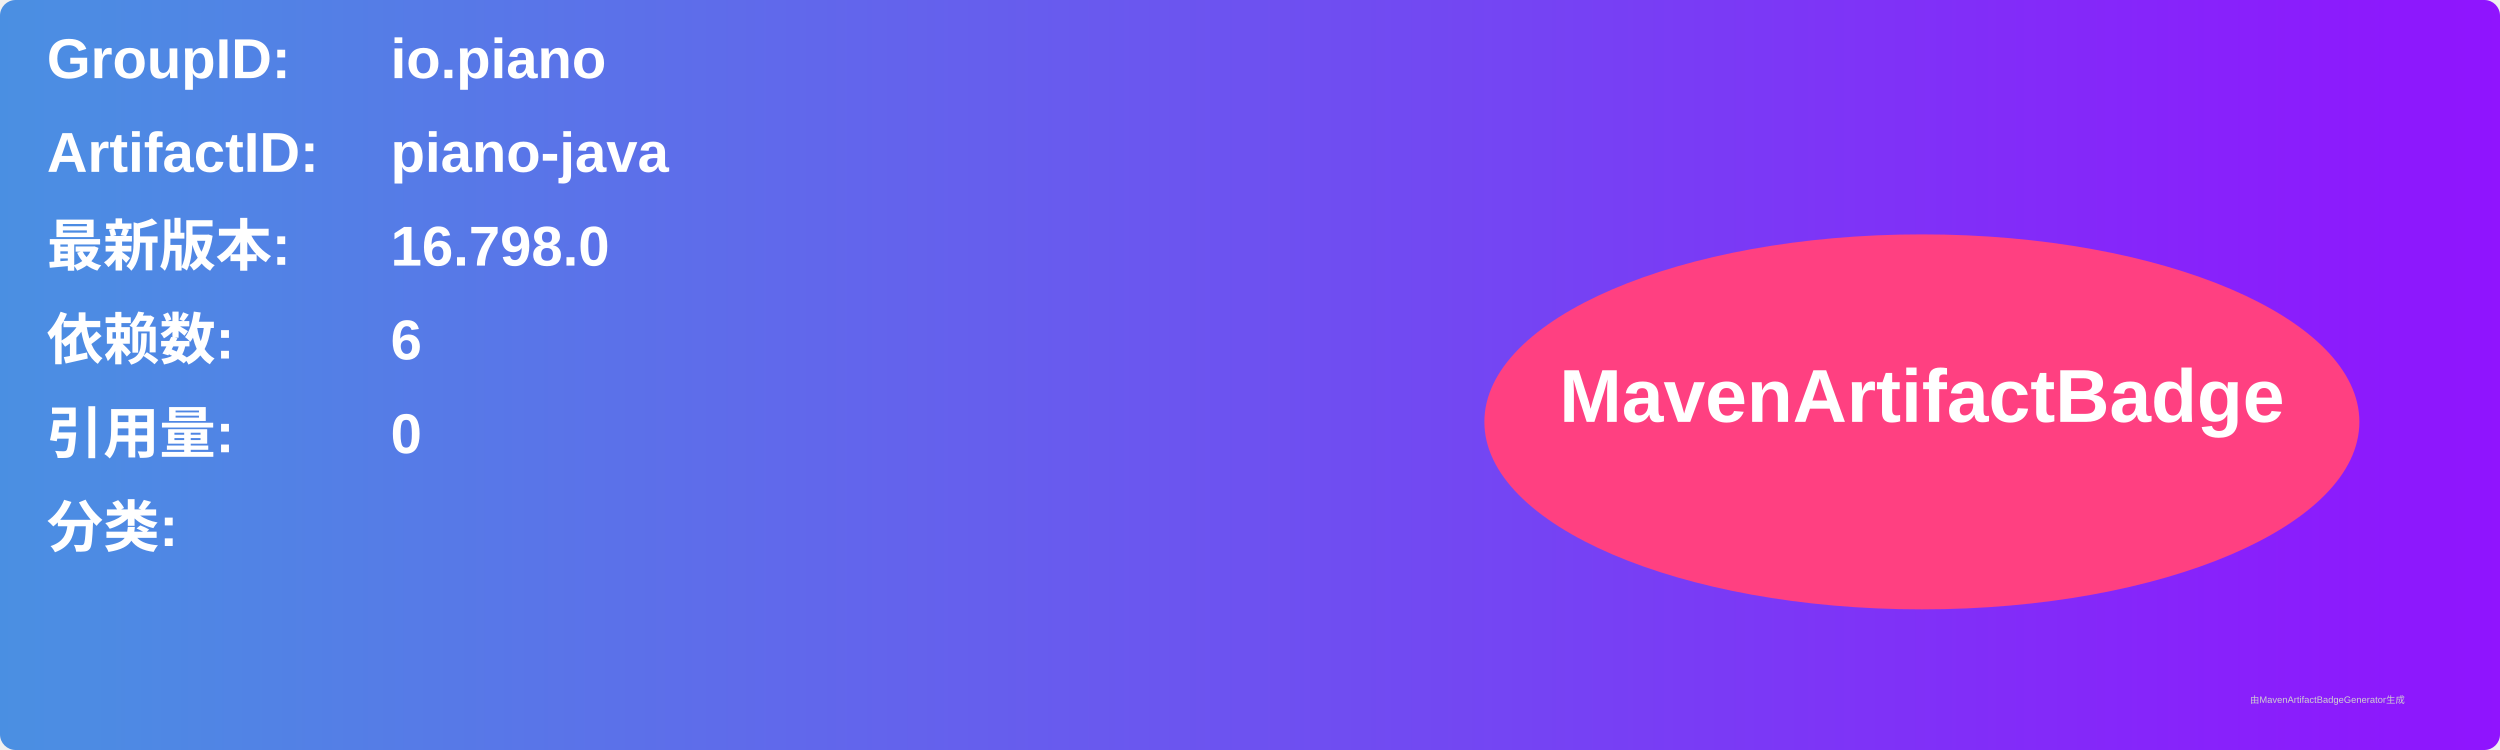
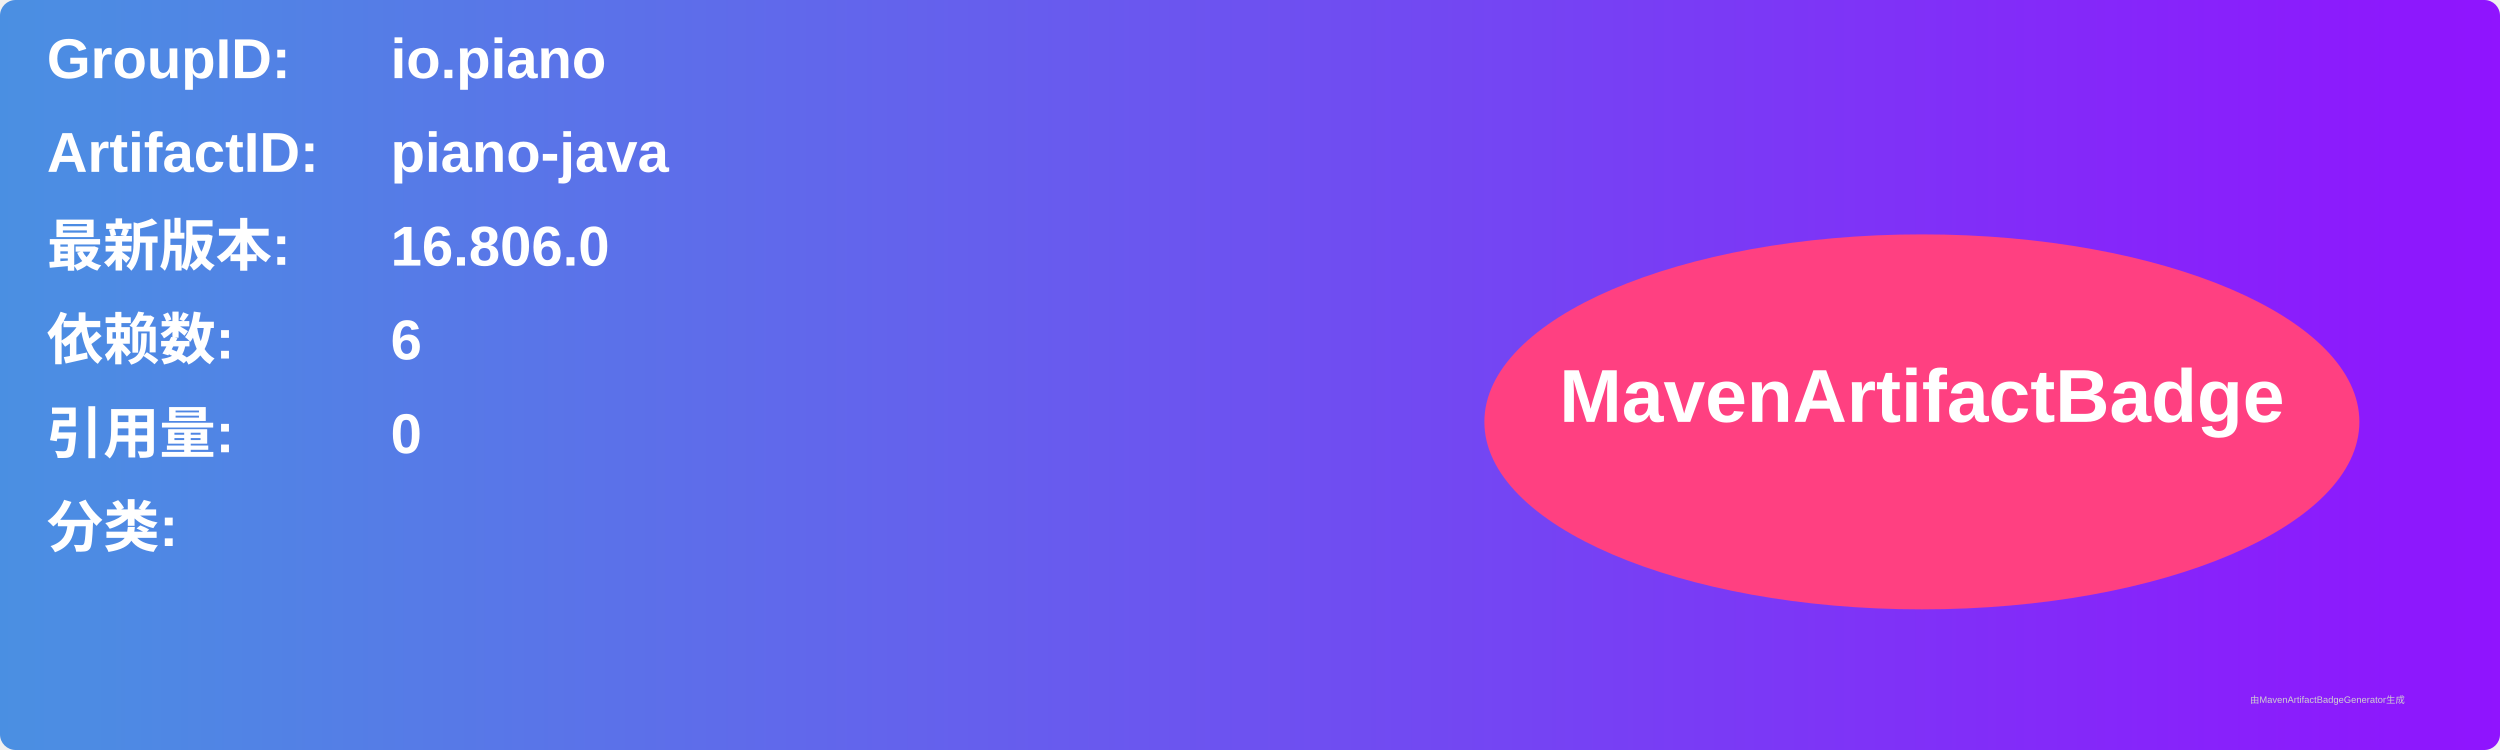
<svg xmlns="http://www.w3.org/2000/svg" width="800" height="240" viewBox="0 0 800 240">
  <linearGradient id="grad" x1="0%" y1="0%" x2="100%" y2="0%">
    <stop offset="0%" stop-color="#4a90e2" />
    <stop offset="100%" stop-color="#9013fe" />
  </linearGradient>
  <rect width="100%" height="100%" rx="5" ry="5" fill="url(#grad)" />
  <g transform="translate(15, 15)">
    <text x="0" y="10" font-family="Arial" font-size="18" fill="white" font-weight="bold" width="260">GroupID:</text>
    <text x="110" y="10" font-family="Arial" font-size="18" fill="white" font-weight="bold" width="460">io.piano</text>
    <text x="0" y="40" font-family="Arial" font-size="18" fill="white" font-weight="bold" width="260">ArtifactID:</text>
    <text x="110" y="40" font-family="Arial" font-size="18" fill="white" font-weight="bold" width="460">piano-java</text>
    <text x="0" y="70" font-family="Arial" font-size="18" fill="white" font-weight="bold">最新版本:</text>
    <text x="110" y="70" font-family="Arial" font-size="18" fill="white" font-weight="bold">
-       <tspan font-weight="bold">16.798.0</tspan>
+       <tspan font-weight="bold">16.806.0</tspan>
    </text>
    <text x="0" y="100" font-family="Arial" font-size="18" fill="white" font-weight="bold">依赖数: </text>
    <text x="110" y="100" font-family="Arial" font-size="18" fill="white">
      <tspan font-weight="bold">6</tspan>
    </text>
    <text x="0" y="130" font-family="Arial" font-size="18" fill="white" font-weight="bold">引用量: </text>
    <text x="110" y="130" font-family="Arial" font-size="18" fill="white">
      <tspan font-weight="bold">0</tspan>
    </text>
    <text x="0" y="160" font-family="Arial" font-size="18" fill="white" font-weight="bold">分类:</text>
    <text x="10" y="190" font-family="Arial" font-size="10" fill="white">
      <tspan font-weight="bold" />
    </text>
    <ellipse cx="600" cy="120" rx="140" ry="60" fill="#ff4081" />
    <text x="600" y="120" text-anchor="middle" font-family="Arial" font-size="24" fill="white" font-weight="bold">MavenArtifactBadge</text>
  </g>
  <text x="720" y="225" font-family="Arial" font-size="3" fill="#d0d0d0">由MavenArtifactBadgeGenerator生成</text>
</svg>
